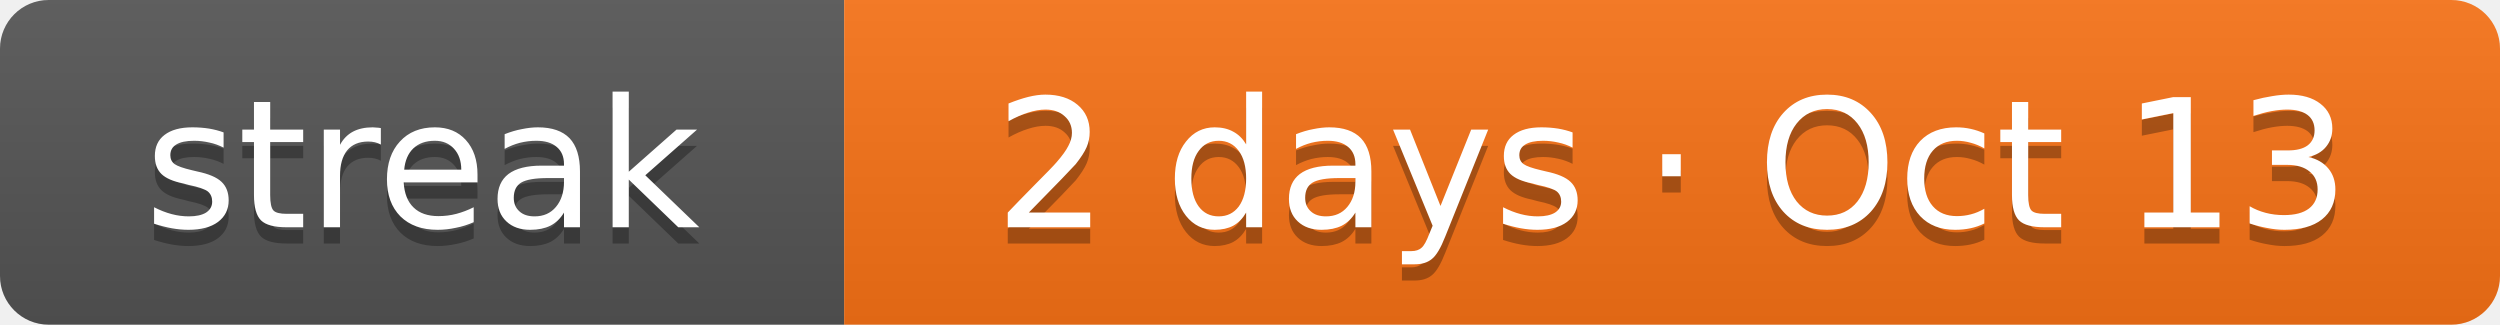
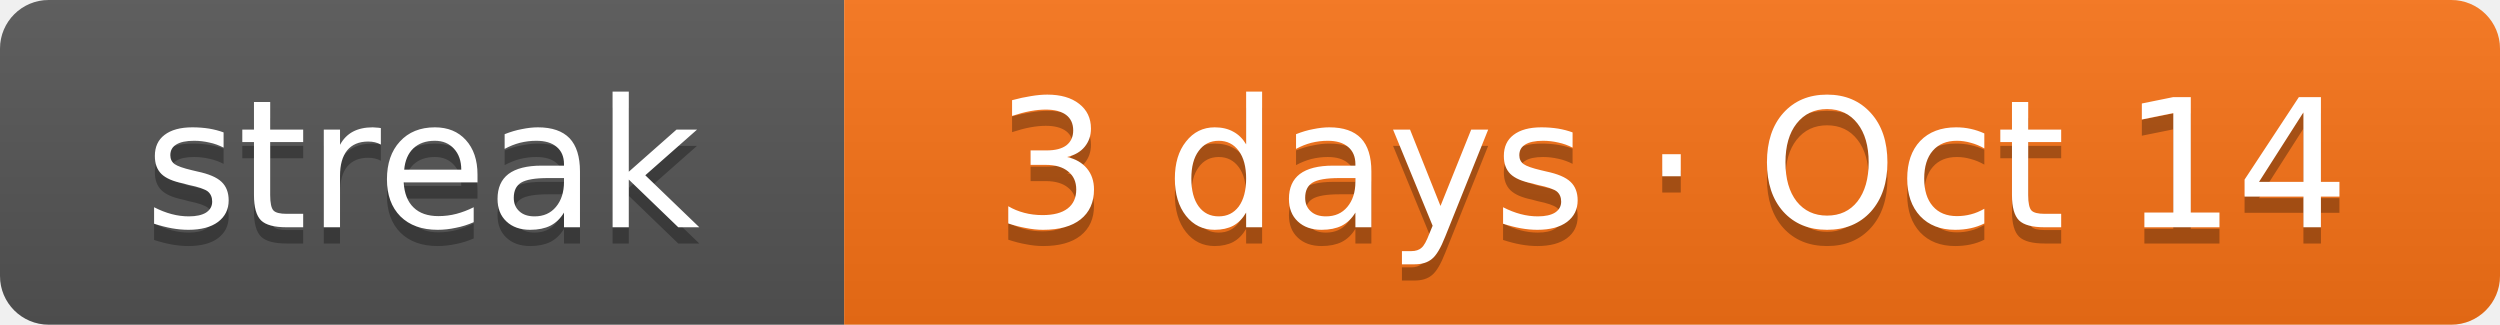
- <svg xmlns="http://www.w3.org/2000/svg" width="154" height="20" role="img" aria-label="Current solving streak: 2 days as of Oct 13">
+ <svg xmlns="http://www.w3.org/2000/svg" width="154" height="20" role="img" aria-label="Current solving streak: 3 days as of Oct 14">
  <linearGradient id="s" x2="0" y2="100%">
    <stop offset="0" stop-color="#bbb" stop-opacity=".1" />
    <stop offset="1" stop-opacity=".1" />
  </linearGradient>
  <clipPath id="r">
    <rect width="154" height="20" rx="3" fill="#fff" />
  </clipPath>
  <g clip-path="url(#r)">
    <rect width="52" height="20" fill="#555" />
    <rect x="52" width="102" height="20" fill="#f97316" />
    <rect width="154" height="20" fill="url(#s)" />
  </g>
  <g fill="#fff" text-anchor="middle" font-family="Verdana,DejaVu Sans,Geneva,sans-serif" font-size="11">
    <text x="26" y="15" fill="#010101" fill-opacity=".3" textLength="32">streak</text>
    <text x="26" y="14" fill="#fff" textLength="32">streak</text>
-     <text x="103" y="15" fill="#010101" fill-opacity=".3" textLength="82">2 days · Oct 13</text>
-     <text x="103" y="14" fill="#fff" textLength="82">2 days · Oct 13</text>
+     <text x="103" y="15" fill="#010101" fill-opacity=".3" textLength="82">3 days · Oct 14</text>
+     <text x="103" y="14" fill="#fff" textLength="82">3 days · Oct 14</text>
  </g>
</svg>
